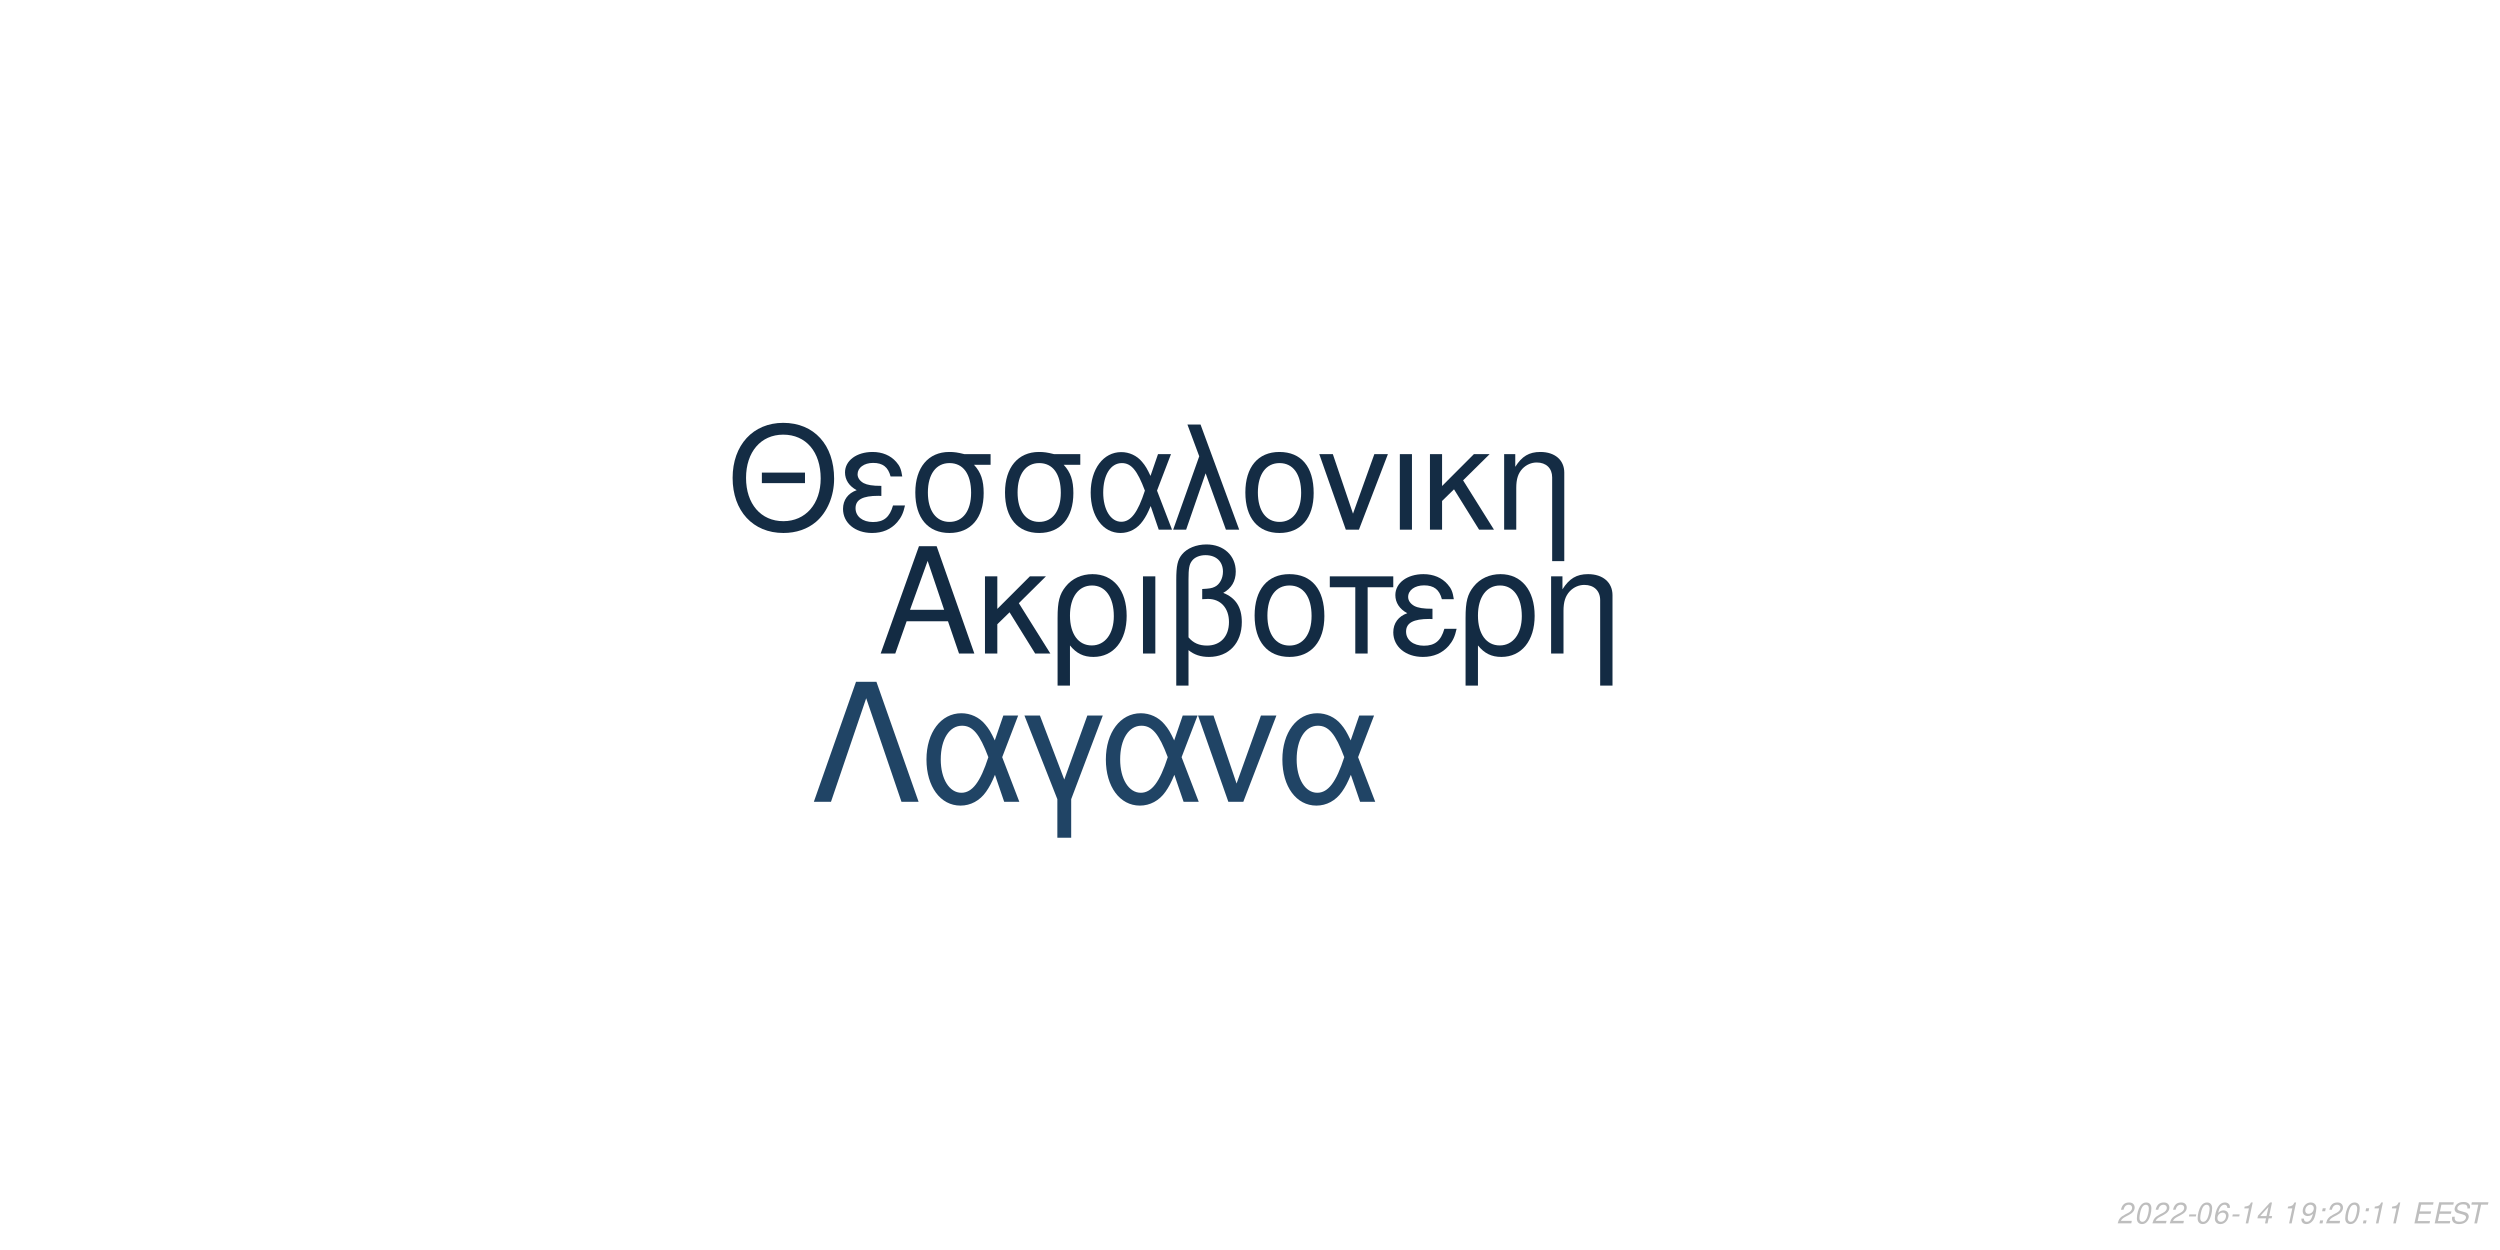
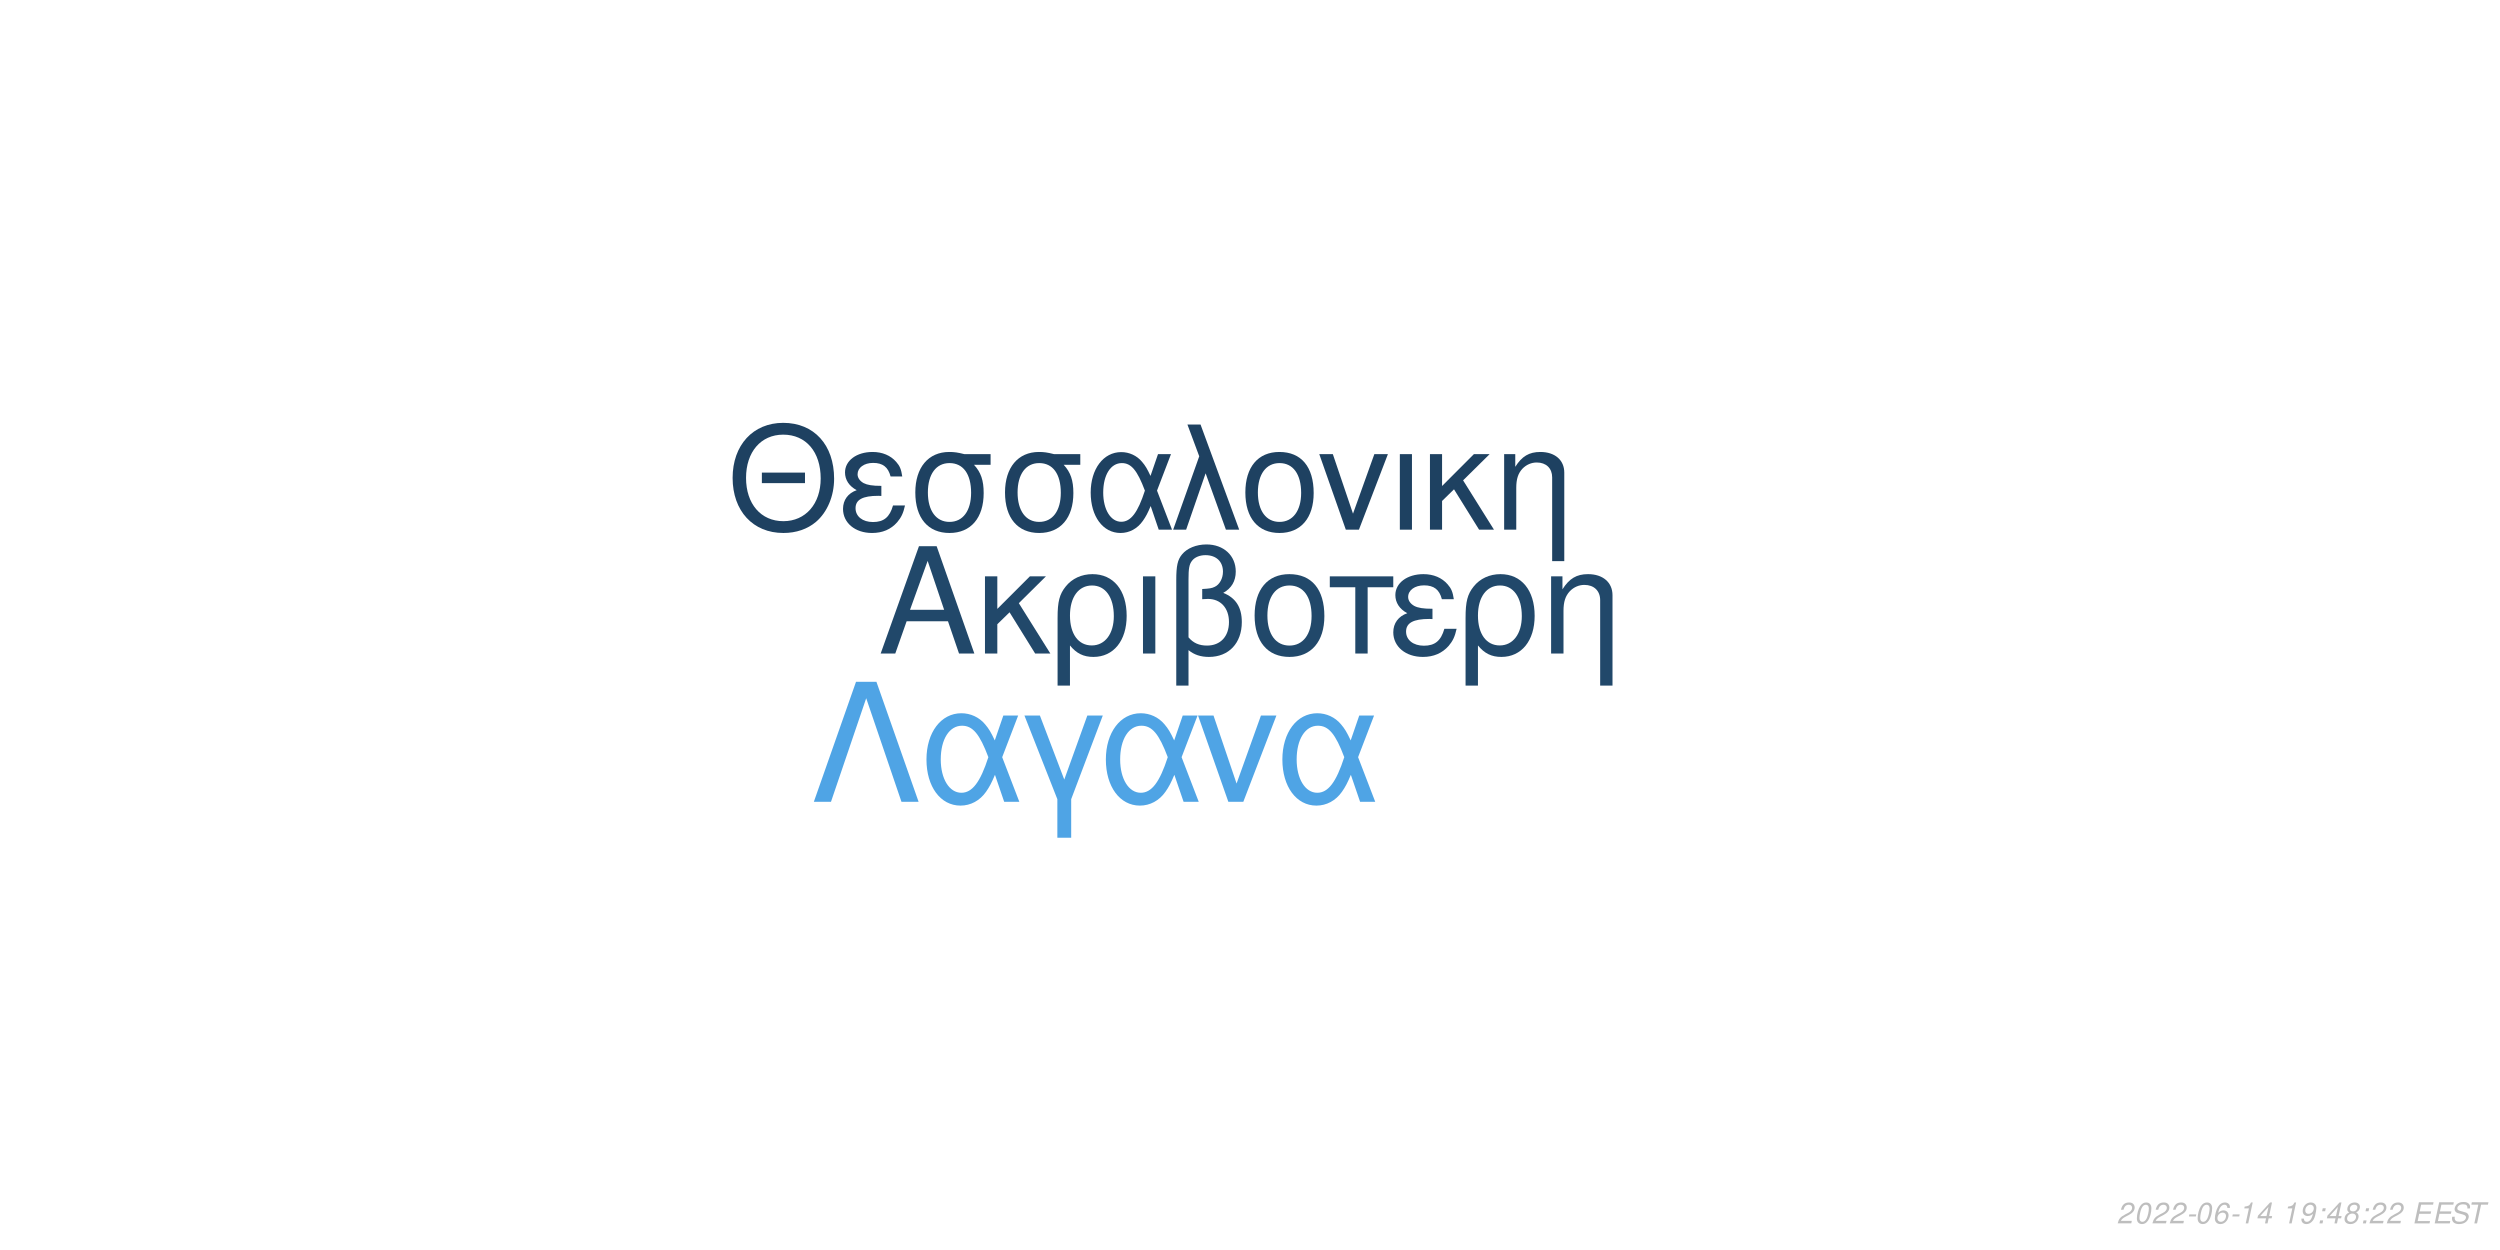
<svg xmlns="http://www.w3.org/2000/svg" xmlns:xlink="http://www.w3.org/1999/xlink" width="864pt" height="432pt" viewBox="0 0 864 432" version="1.1">
  <defs>
    <g>
      <symbol overflow="visible" id="glyph0-0">
        <path style="stroke:none;" d="" />
      </symbol>
      <symbol overflow="visible" id="glyph0-1">
        <path style="stroke:none;" d="M 24.125 -11.141 L 27.938 0 L 33.234 0 L 20.203 -37.094 L 14.094 -37.094 L 0.859 0 L 5.906 0 L 9.828 -11.141 Z M 22.797 -15.109 L 11 -15.109 L 17.094 -32.016 Z M 22.797 -15.109 " />
      </symbol>
      <symbol overflow="visible" id="glyph0-2">
        <path style="stroke:none;" d="M 7.172 -15.422 L 7.172 -26.672 L 2.906 -26.672 L 2.906 0 L 7.172 0 L 7.172 -10.125 L 11.406 -14.25 L 20.25 0 L 25.5 0 L 14.609 -17.406 L 23.969 -26.672 L 18.422 -26.672 Z M 7.172 -15.422 " />
      </symbol>
      <symbol overflow="visible" id="glyph0-3">
        <path style="stroke:none;" d="M 3 11.094 L 7.281 11.094 L 7.281 -2.797 C 9.516 -0.047 11.953 1.172 15.375 1.172 C 22.344 1.172 26.875 -4.422 26.875 -13.031 C 26.875 -21.891 22.297 -27.438 15.062 -27.438 C 11.297 -27.438 7.984 -25.906 5.797 -23.156 C 3.672 -20.516 3 -17.969 3 -12.359 Z M 14.906 -23.516 C 19.547 -23.516 22.438 -19.438 22.438 -12.922 C 22.438 -6.812 19.391 -2.797 14.812 -2.797 C 10.172 -2.797 7.281 -6.766 7.281 -13.125 C 7.281 -19.484 10.234 -23.516 14.906 -23.516 Z M 14.906 -23.516 " />
      </symbol>
      <symbol overflow="visible" id="glyph0-4">
        <path style="stroke:none;" d="M 3.516 0 L 7.781 0 L 7.781 -26.672 L 3.516 -26.672 Z M 3.516 0 " />
      </symbol>
      <symbol overflow="visible" id="glyph0-5">
        <path style="stroke:none;" d="M 4.016 11.094 L 8.25 11.094 L 8.25 -1.172 C 10.172 0.406 12.422 1.172 15.312 1.172 C 22.188 1.172 26.672 -3.609 26.672 -10.891 C 26.672 -15.984 24.578 -19.234 20.25 -20.969 C 23.109 -22.547 24.578 -25.031 24.578 -28.344 C 24.578 -33.844 20.406 -37.703 14.453 -37.703 C 10.938 -37.703 7.734 -36.391 6 -34.25 C 4.484 -32.422 4.016 -30.328 4.016 -25.391 Z M 8.25 -25.656 C 8.25 -29.359 8.5 -30.844 9.469 -32.062 C 10.375 -33.281 12.156 -34 14.094 -34 C 17.812 -34 20.156 -31.812 20.156 -28.297 C 20.156 -25.953 18.984 -23.812 17.297 -23.047 C 16.281 -22.547 15.469 -22.438 12.984 -22.297 L 12.984 -18.781 C 13.734 -18.828 14.344 -18.875 14.969 -18.875 C 19.344 -18.875 22.234 -15.719 22.234 -10.891 C 22.234 -5.906 19.281 -2.75 14.656 -2.75 C 11.953 -2.75 9.922 -3.609 8.25 -5.594 Z M 8.25 -25.656 " />
      </symbol>
      <symbol overflow="visible" id="glyph0-6">
        <path style="stroke:none;" d="M 14.094 -27.438 C 6.562 -27.438 2.094 -22.094 2.094 -13.125 C 2.094 -4.125 6.562 1.172 14.141 1.172 C 21.672 1.172 26.203 -4.172 26.203 -12.922 C 26.203 -22.188 21.828 -27.438 14.094 -27.438 Z M 14.141 -23.516 C 18.938 -23.516 21.781 -19.594 21.781 -12.984 C 21.781 -6.672 18.828 -2.75 14.141 -2.75 C 9.422 -2.75 6.516 -6.672 6.516 -13.125 C 6.516 -19.594 9.422 -23.516 14.141 -23.516 Z M 14.141 -23.516 " />
      </symbol>
      <symbol overflow="visible" id="glyph0-7">
        <path style="stroke:none;" d="M 7.891 0 L 12.156 0 L 12.156 -22.906 L 21.016 -22.906 L 21.016 -26.672 L -0.922 -26.672 L -0.922 -22.906 L 7.891 -22.906 Z M 7.891 0 " />
      </symbol>
      <symbol overflow="visible" id="glyph0-8">
        <path style="stroke:none;" d="M 14.562 -15.469 C 11.344 -15.469 9.562 -15.781 8.297 -16.438 C 6.922 -17.203 6.156 -18.328 6.156 -19.547 C 6.156 -21.891 8.453 -23.562 11.656 -23.562 C 15.062 -23.562 16.953 -22.094 17.812 -18.781 L 21.938 -18.781 C 21.578 -21.266 21.062 -22.5 19.797 -23.922 C 17.812 -26.203 14.906 -27.438 11.453 -27.438 C 5.797 -27.438 1.734 -24.375 1.734 -20.203 C 1.734 -17.609 3.156 -15.375 5.859 -13.938 C 2.797 -12.875 1.016 -10.484 1.016 -7.328 C 1.016 -2.391 5.297 1.172 11.25 1.172 C 14.969 1.172 17.906 -0.109 20.156 -2.641 C 21.578 -4.328 22.297 -5.797 22.906 -8.547 L 18.672 -8.547 C 17.5 -4.422 15.422 -2.703 11.609 -2.703 C 7.938 -2.703 5.438 -4.688 5.438 -7.578 C 5.438 -10.578 7.938 -11.953 13.484 -11.953 C 13.641 -11.953 14.094 -11.953 14.562 -11.906 Z M 14.562 -15.469 " />
      </symbol>
      <symbol overflow="visible" id="glyph0-9">
        <path style="stroke:none;" d="M 3.562 -26.672 L 3.562 0 L 7.844 0 L 7.844 -14.703 C 7.844 -17.906 8.5 -19.891 10.031 -21.531 C 11.406 -22.953 13.188 -23.719 15.062 -23.719 C 18.375 -23.719 20.516 -21.672 20.516 -18.469 L 20.516 11.094 L 24.781 11.094 L 24.781 -20.156 C 24.781 -24.578 21.469 -27.438 16.328 -27.438 C 12.359 -27.438 9.828 -25.906 7.484 -22.188 L 7.484 -26.672 Z M 3.562 -26.672 " />
      </symbol>
      <symbol overflow="visible" id="glyph1-0">
        <path style="stroke:none;" d="" />
      </symbol>
      <symbol overflow="visible" id="glyph1-1">
        <path style="stroke:none;" d="M 26.859 -19.734 L 11.953 -19.734 L 11.953 -16.094 L 26.859 -16.094 Z M 19.328 -36.922 C 8.922 -36.922 1.844 -29.25 1.844 -17.891 C 1.844 -6.484 8.875 1.141 19.391 1.141 C 23.812 1.141 27.703 -0.203 30.641 -2.688 C 34.578 -6.031 36.922 -11.656 36.922 -17.594 C 36.922 -29.297 30 -36.922 19.328 -36.922 Z M 19.328 -32.844 C 27.203 -32.844 32.281 -26.906 32.281 -17.688 C 32.281 -8.922 27.062 -2.938 19.391 -2.938 C 11.609 -2.938 6.484 -8.922 6.484 -17.891 C 6.484 -26.859 11.609 -32.844 19.328 -32.844 Z M 19.328 -32.844 " />
      </symbol>
      <symbol overflow="visible" id="glyph1-2">
        <path style="stroke:none;" d="M 14.25 -15.141 C 11.109 -15.141 9.375 -15.453 8.125 -16.094 C 6.781 -16.844 6.031 -17.938 6.031 -19.141 C 6.031 -21.422 8.266 -23.078 11.406 -23.078 C 14.75 -23.078 16.594 -21.625 17.438 -18.391 L 21.469 -18.391 C 21.125 -20.828 20.625 -22.031 19.391 -23.422 C 17.438 -25.656 14.594 -26.859 11.219 -26.859 C 5.688 -26.859 1.688 -23.875 1.688 -19.781 C 1.688 -17.234 3.094 -15.047 5.734 -13.656 C 2.734 -12.609 1 -10.266 1 -7.172 C 1 -2.344 5.188 1.141 11.016 1.141 C 14.656 1.141 17.547 -0.094 19.734 -2.594 C 21.125 -4.234 21.828 -5.688 22.422 -8.375 L 18.281 -8.375 C 17.141 -4.328 15.094 -2.641 11.359 -2.641 C 7.766 -2.641 5.328 -4.578 5.328 -7.422 C 5.328 -10.359 7.766 -11.703 13.203 -11.703 C 13.359 -11.703 13.797 -11.703 14.25 -11.656 Z M 14.25 -15.141 " />
      </symbol>
      <symbol overflow="visible" id="glyph1-3">
        <path style="stroke:none;" d="M 29 -26.109 L 19.938 -26.109 C 17.594 -26.703 16.438 -26.859 14.703 -26.859 C 7.469 -26.859 2.984 -21.469 2.984 -12.859 C 2.984 -4.031 7.375 1.141 14.797 1.141 C 22.172 1.141 26.609 -4.078 26.609 -12.656 C 26.609 -17.047 25.656 -19.828 23.266 -22.422 L 29 -22.422 Z M 14.797 -23.016 C 19.531 -23.016 22.266 -19.234 22.266 -12.75 C 22.266 -6.531 19.438 -2.688 14.797 -2.688 C 10.172 -2.688 7.328 -6.531 7.328 -12.859 C 7.328 -19.188 10.172 -23.016 14.797 -23.016 Z M 14.797 -23.016 " />
      </symbol>
      <symbol overflow="visible" id="glyph1-4">
        <path style="stroke:none;" d="M 29.344 -26.109 L 24.859 -26.109 L 22.266 -18.578 C 21.125 -21.031 20.484 -22.125 19.328 -23.469 C 17.547 -25.609 14.906 -26.812 12.156 -26.812 C 5.984 -26.812 1.594 -20.984 1.594 -12.812 C 1.594 -4.578 5.828 1.141 11.906 1.141 C 14.953 1.141 17.734 -0.344 19.625 -3.047 C 20.672 -4.531 21.281 -5.688 22.328 -8.172 L 25.109 0 L 29.703 0 L 24.516 -13.5 Z M 20.328 -13.5 C 17.891 -5.922 15.453 -2.734 12.156 -2.734 C 8.516 -2.734 5.922 -6.922 5.922 -12.812 C 5.922 -18.938 8.516 -23.016 12.359 -23.016 C 15.594 -23.016 17.688 -20.531 20.328 -13.5 Z M 20.328 -13.5 " />
      </symbol>
      <symbol overflow="visible" id="glyph1-5">
        <path style="stroke:none;" d="M 1.094 0 L 5.578 0 L 12.312 -19.484 L 19.328 0 L 23.922 0 L 10.562 -36.328 L 6.031 -36.328 L 10.109 -25.359 Z M 1.094 0 " />
      </symbol>
      <symbol overflow="visible" id="glyph1-6">
        <path style="stroke:none;" d="M 13.797 -26.859 C 6.422 -26.859 2.047 -21.625 2.047 -12.859 C 2.047 -4.031 6.422 1.141 13.859 1.141 C 21.234 1.141 25.656 -4.078 25.656 -12.656 C 25.656 -21.719 21.375 -26.859 13.797 -26.859 Z M 13.859 -23.016 C 18.531 -23.016 21.328 -19.188 21.328 -12.703 C 21.328 -6.531 18.438 -2.688 13.859 -2.688 C 9.219 -2.688 6.375 -6.531 6.375 -12.859 C 6.375 -19.188 9.219 -23.016 13.859 -23.016 Z M 13.859 -23.016 " />
      </symbol>
      <symbol overflow="visible" id="glyph1-7">
        <path style="stroke:none;" d="M 14.297 0 L 24.312 -26.109 L 19.625 -26.109 L 12.25 -5.531 L 5.281 -26.109 L 0.594 -26.109 L 9.766 0 Z M 14.297 0 " />
      </symbol>
      <symbol overflow="visible" id="glyph1-8">
        <path style="stroke:none;" d="M 3.438 0 L 7.625 0 L 7.625 -26.109 L 3.438 -26.109 Z M 3.438 0 " />
      </symbol>
      <symbol overflow="visible" id="glyph1-9">
        <path style="stroke:none;" d="M 7.031 -15.094 L 7.031 -26.109 L 2.844 -26.109 L 2.844 0 L 7.031 0 L 7.031 -9.922 L 11.156 -13.953 L 19.828 0 L 24.969 0 L 14.297 -17.047 L 23.469 -26.109 L 18.031 -26.109 Z M 7.031 -15.094 " />
      </symbol>
      <symbol overflow="visible" id="glyph1-10">
        <path style="stroke:none;" d="M 3.484 -26.109 L 3.484 0 L 7.672 0 L 7.672 -14.406 C 7.672 -17.547 8.328 -19.484 9.812 -21.078 C 11.156 -22.469 12.906 -23.219 14.75 -23.219 C 17.984 -23.219 20.078 -21.234 20.078 -18.094 L 20.078 10.859 L 24.266 10.859 L 24.266 -19.734 C 24.266 -24.062 21.031 -26.859 16 -26.859 C 12.109 -26.859 9.609 -25.359 7.328 -21.719 L 7.328 -26.109 Z M 3.484 -26.109 " />
      </symbol>
      <symbol overflow="visible" id="glyph2-0">
        <path style="stroke:none;" d="" />
      </symbol>
      <symbol overflow="visible" id="glyph2-1">
        <path style="stroke:none;" d="M 22.531 -41.484 L 15.484 -41.484 L 0.906 0 L 6.828 0 L 19 -35.797 L 31.188 0 L 37.109 0 Z M 22.531 -41.484 " />
      </symbol>
      <symbol overflow="visible" id="glyph2-2">
        <path style="stroke:none;" d="M 33.516 -29.812 L 28.391 -29.812 L 25.438 -21.219 C 24.125 -24.016 23.391 -25.266 22.078 -26.797 C 20.031 -29.25 17.016 -30.609 13.891 -30.609 C 6.828 -30.609 1.828 -23.953 1.828 -14.625 C 1.828 -5.234 6.656 1.312 13.594 1.312 C 17.078 1.312 20.266 -0.391 22.422 -3.469 C 23.609 -5.172 24.297 -6.484 25.5 -9.328 L 28.688 0 L 33.922 0 L 28 -15.422 Z M 23.219 -15.422 C 20.422 -6.766 17.641 -3.125 13.891 -3.125 C 9.734 -3.125 6.766 -7.906 6.766 -14.625 C 6.766 -21.625 9.734 -26.297 14.109 -26.297 C 17.812 -26.297 20.203 -23.453 23.219 -15.422 Z M 23.219 -15.422 " />
      </symbol>
      <symbol overflow="visible" id="glyph2-3">
        <path style="stroke:none;" d="M 12.062 12.406 L 16.844 12.406 L 16.844 -0.906 L 27.766 -29.812 L 22.422 -29.812 L 14.453 -7.688 L 6.031 -29.812 L 0.688 -29.812 L 12.062 -0.906 Z M 12.062 12.406 " />
      </symbol>
      <symbol overflow="visible" id="glyph2-4">
        <path style="stroke:none;" d="M 16.328 0 L 27.766 -29.812 L 22.422 -29.812 L 14 -6.312 L 6.031 -29.812 L 0.688 -29.812 L 11.156 0 Z M 16.328 0 " />
      </symbol>
      <symbol overflow="visible" id="glyph3-0">
        <path style="stroke:none;" d="" />
      </symbol>
      <symbol overflow="visible" id="glyph3-1">
        <path style="stroke:none;" d="M 5.234 -0.875 L 1.469 -0.875 C 1.641 -1.375 2.203 -1.891 3.109 -2.344 L 4.234 -2.938 C 5.562 -3.625 6.219 -4.469 6.219 -5.484 C 6.219 -5.938 6.062 -6.359 5.797 -6.656 C 5.469 -7.047 4.984 -7.234 4.312 -7.234 C 2.766 -7.234 1.891 -6.453 1.484 -4.734 L 2.375 -4.734 C 2.484 -5.188 2.609 -5.484 2.797 -5.75 C 3.094 -6.203 3.609 -6.453 4.188 -6.453 C 4.891 -6.453 5.344 -6.031 5.344 -5.375 C 5.344 -4.703 4.859 -4.094 4.016 -3.656 L 2.984 -3.125 C 1.234 -2.188 0.797 -1.656 0.344 -0.016 L 5.047 -0.016 Z M 5.234 -0.875 " />
      </symbol>
      <symbol overflow="visible" id="glyph3-2">
        <path style="stroke:none;" d="M 4.203 -7.234 C 3.375 -7.234 2.688 -6.812 2.125 -5.984 C 1.484 -5.047 0.984 -3.188 0.984 -1.734 C 0.984 -1.109 1.172 -0.562 1.484 -0.266 C 1.797 0.047 2.281 0.234 2.766 0.234 C 3.625 0.234 4.281 -0.156 4.859 -1.016 C 5.516 -1.953 6 -3.797 6 -5.266 C 6 -6.5 5.328 -7.234 4.203 -7.234 Z M 4.094 -6.453 C 4.734 -6.453 5.125 -5.984 5.125 -5.156 C 5.125 -4.203 4.781 -2.625 4.406 -1.812 C 3.984 -0.938 3.516 -0.547 2.875 -0.547 C 2.25 -0.547 1.875 -1.031 1.875 -1.828 C 1.875 -2.797 2.203 -4.344 2.594 -5.203 C 2.984 -6.047 3.453 -6.453 4.094 -6.453 Z M 4.094 -6.453 " />
      </symbol>
      <symbol overflow="visible" id="glyph3-3">
        <path style="stroke:none;" d="M 3.516 -3.125 L 1.125 -3.125 L 0.969 -2.406 L 3.359 -2.406 Z M 3.516 -3.125 " />
      </symbol>
      <symbol overflow="visible" id="glyph3-4">
        <path style="stroke:none;" d="M 6.125 -5.344 L 6.141 -5.625 C 6.141 -6.609 5.453 -7.234 4.391 -7.234 C 3.438 -7.234 2.641 -6.719 2.016 -5.703 C 1.422 -4.781 0.938 -2.953 0.938 -1.688 C 0.938 -0.516 1.688 0.234 2.859 0.234 C 3.703 0.234 4.438 -0.156 5 -0.875 C 5.406 -1.422 5.672 -2.156 5.672 -2.766 C 5.672 -3.812 4.969 -4.5 3.906 -4.5 C 3.234 -4.5 2.672 -4.234 2.094 -3.625 C 2.406 -5.375 3.234 -6.453 4.25 -6.453 C 4.703 -6.453 5.062 -6.234 5.172 -5.844 C 5.203 -5.719 5.234 -5.578 5.25 -5.344 Z M 3.656 -3.734 C 4.344 -3.734 4.797 -3.281 4.797 -2.625 C 4.797 -1.469 3.984 -0.547 2.984 -0.547 C 2.297 -0.547 1.812 -1.047 1.812 -1.766 C 1.812 -2.859 2.625 -3.734 3.656 -3.734 Z M 3.656 -3.734 " />
      </symbol>
      <symbol overflow="visible" id="glyph3-5">
        <path style="stroke:none;" d="M 3.703 -5.188 L 2.594 0 L 3.469 0 L 5.016 -7.234 L 4.438 -7.234 C 3.906 -6.156 3.688 -6.016 2.234 -5.812 L 2.109 -5.188 Z M 3.703 -5.188 " />
      </symbol>
      <symbol overflow="visible" id="glyph3-6">
        <path style="stroke:none;" d="M 3.625 -1.75 L 3.266 0 L 4.141 0 L 4.516 -1.75 L 5.562 -1.75 L 5.734 -2.531 L 4.688 -2.531 L 5.688 -7.234 L 5.016 -7.234 L 0.844 -2.672 L 0.641 -1.75 Z M 3.797 -2.531 L 1.594 -2.531 L 4.469 -5.703 Z M 3.797 -2.531 " />
      </symbol>
      <symbol overflow="visible" id="glyph3-7">
        <path style="stroke:none;" d="" />
      </symbol>
      <symbol overflow="visible" id="glyph3-8">
        <path style="stroke:none;" d="M 0.844 -1.656 C 0.844 -1.547 0.844 -1.438 0.844 -1.375 C 0.844 -0.406 1.531 0.234 2.578 0.234 C 3.203 0.234 3.766 0.016 4.297 -0.438 C 4.938 -1 5.312 -1.656 5.594 -2.719 C 5.844 -3.672 6.016 -4.766 6.016 -5.375 C 6.016 -5.844 5.844 -6.328 5.547 -6.656 C 5.203 -7.031 4.703 -7.234 4.062 -7.234 C 2.516 -7.234 1.297 -5.938 1.297 -4.266 C 1.297 -3.203 1.984 -2.547 3.047 -2.547 C 3.484 -2.547 3.953 -2.672 4.281 -2.891 C 4.406 -2.984 4.547 -3.078 4.828 -3.344 C 4.438 -1.484 3.703 -0.547 2.703 -0.547 C 2.109 -0.547 1.719 -0.938 1.719 -1.547 L 1.719 -1.656 Z M 3.953 -6.453 C 4.625 -6.453 5.141 -5.953 5.141 -5.281 C 5.141 -4.188 4.312 -3.312 3.297 -3.312 C 2.594 -3.312 2.172 -3.734 2.172 -4.453 C 2.172 -5.562 2.984 -6.453 3.953 -6.453 Z M 3.953 -6.453 " />
      </symbol>
      <symbol overflow="visible" id="glyph3-9">
        <path style="stroke:none;" d="M 2.359 -1.031 L 1.312 -1.031 L 1.094 0 L 2.141 0 Z M 3.266 -5.234 L 2.219 -5.234 L 2 -4.203 L 3.047 -4.203 Z M 3.266 -5.234 " />
      </symbol>
      <symbol overflow="visible" id="glyph3-10">
+         <path style="stroke:none;" d="M 4.766 -3.797 C 5.078 -3.969 5.234 -4.078 5.438 -4.234 C 5.812 -4.594 6.062 -5.172 6.062 -5.734 C 6.062 -6.625 5.344 -7.234 4.266 -7.234 C 2.812 -7.234 1.703 -6.219 1.703 -4.875 C 1.703 -4.406 1.875 -4.125 2.359 -3.812 C 1.297 -3.312 0.75 -2.516 0.75 -1.469 C 0.75 -0.438 1.547 0.234 2.812 0.234 C 3.656 0.234 4.359 -0.094 4.938 -0.734 C 5.359 -1.234 5.609 -1.859 5.609 -2.438 C 5.609 -3.047 5.312 -3.516 4.766 -3.797 Z M 4.109 -6.453 C 4.797 -6.453 5.188 -6.125 5.188 -5.578 C 5.188 -5.266 5.062 -4.922 4.859 -4.672 C 4.562 -4.312 4.188 -4.156 3.656 -4.156 C 2.984 -4.156 2.594 -4.453 2.594 -4.984 C 2.594 -5.859 3.203 -6.453 4.109 -6.453 Z M 3.453 -3.406 C 4.234 -3.406 4.734 -2.984 4.734 -2.312 C 4.734 -1.312 3.922 -0.547 2.875 -0.547 C 2.125 -0.547 1.625 -0.969 1.625 -1.625 C 1.625 -2.609 2.438 -3.406 3.453 -3.406 Z M 3.453 -3.406 " />
+       </symbol>
+       <symbol overflow="visible" id="glyph3-11">
        <path style="stroke:none;" d="M 2.547 -3.312 L 6.5 -3.312 L 6.688 -4.141 L 2.719 -4.141 L 3.219 -6.469 L 7.344 -6.469 L 7.516 -7.297 L 2.453 -7.297 L 0.906 0 L 6.125 0 L 6.297 -0.812 L 2.016 -0.812 Z M 2.547 -3.312 " />
      </symbol>
-       <symbol overflow="visible" id="glyph3-11">
+       <symbol overflow="visible" id="glyph3-12">
        <path style="stroke:none;" d="M 7.062 -5.156 C 7.125 -5.438 7.141 -5.562 7.141 -5.703 C 7.141 -6.156 6.938 -6.594 6.594 -6.891 C 6.188 -7.25 5.656 -7.406 4.875 -7.406 C 3.844 -7.406 3.047 -7.125 2.5 -6.562 C 2.094 -6.141 1.781 -5.438 1.781 -4.922 C 1.781 -4.297 2.219 -3.766 2.891 -3.562 L 4.594 -3.094 C 5.406 -2.859 5.734 -2.578 5.734 -2.094 C 5.734 -1.781 5.547 -1.406 5.266 -1.141 C 4.844 -0.766 4.266 -0.578 3.453 -0.578 C 2.328 -0.578 1.812 -0.984 1.812 -1.906 C 1.812 -2.047 1.812 -2.125 1.844 -2.312 L 0.984 -2.312 C 0.906 -2.062 0.891 -1.906 0.891 -1.688 C 0.891 -0.484 1.797 0.234 3.297 0.234 C 4.359 0.234 5.234 -0.062 5.812 -0.609 C 6.344 -1.078 6.688 -1.797 6.688 -2.375 C 6.688 -2.641 6.609 -2.906 6.453 -3.156 C 6.234 -3.5 5.938 -3.703 5.469 -3.828 L 3.75 -4.312 C 2.984 -4.547 2.734 -4.734 2.734 -5.188 C 2.734 -5.547 2.875 -5.844 3.188 -6.109 C 3.547 -6.438 4.031 -6.594 4.703 -6.594 C 5.266 -6.594 5.688 -6.484 5.906 -6.297 C 6.094 -6.125 6.219 -5.797 6.219 -5.516 C 6.219 -5.422 6.203 -5.344 6.188 -5.156 Z M 7.062 -5.156 " />
      </symbol>
-       <symbol overflow="visible" id="glyph3-12">
+       <symbol overflow="visible" id="glyph3-13">
        <path style="stroke:none;" d="M 4.938 -6.469 L 7.312 -6.469 L 7.484 -7.297 L 1.75 -7.297 L 1.578 -6.469 L 3.984 -6.469 L 2.609 0 L 3.547 0 Z M 4.938 -6.469 " />
      </symbol>
    </g>
  </defs>
  <g id="surface1">
    <rect x="0" y="0" width="864" height="432" style="fill:rgb(100%,100%,100%);fill-opacity:1;stroke:none;" />
-     <g style="fill:rgb(7.451%,16.863%,26.275%);fill-opacity:1;">
+     <g style="fill:rgb(12.941%,28.235%,41.569%);fill-opacity:1;">
      <use xlink:href="#glyph0-1" x="303.5" y="225.861" />
      <use xlink:href="#glyph0-2" x="337.5" y="225.861" />
      <use xlink:href="#glyph0-3" x="362.5" y="225.861" />
      <use xlink:href="#glyph0-4" x="391.5" y="225.861" />
      <use xlink:href="#glyph0-5" x="402.5" y="225.861" />
      <use xlink:href="#glyph0-6" x="431.5" y="225.861" />
      <use xlink:href="#glyph0-7" x="460.5" y="225.861" />
      <use xlink:href="#glyph0-8" x="480.5" y="225.861" />
      <use xlink:href="#glyph0-3" x="503.5" y="225.861" />
      <use xlink:href="#glyph0-9" x="532.5" y="225.861" />
    </g>
-     <g style="fill:rgb(7.843%,17.255%,26.667%);fill-opacity:1;">
+     <g style="fill:rgb(11.765%,25.49%,38.039%);fill-opacity:1;">
      <use xlink:href="#glyph1-1" x="251.348" y="183.058" />
      <use xlink:href="#glyph1-2" x="290.348" y="183.058" />
      <use xlink:href="#glyph1-3" x="313.348" y="183.058" />
      <use xlink:href="#glyph1-3" x="344.348" y="183.058" />
      <use xlink:href="#glyph1-4" x="375.348" y="183.058" />
      <use xlink:href="#glyph1-5" x="404.348" y="183.058" />
      <use xlink:href="#glyph1-6" x="428.348" y="183.058" />
      <use xlink:href="#glyph1-7" x="455.348" y="183.058" />
      <use xlink:href="#glyph1-8" x="480.348" y="183.058" />
      <use xlink:href="#glyph1-9" x="491.348" y="183.058" />
      <use xlink:href="#glyph1-10" x="516.348" y="183.058" />
    </g>
-     <g style="fill:rgb(12.549%,26.667%,39.608%);fill-opacity:1;">
+     <g style="fill:rgb(30.98%,64.314%,89.804%);fill-opacity:1;">
      <use xlink:href="#glyph2-1" x="280.359" y="277.105" />
      <use xlink:href="#glyph2-2" x="318.359" y="277.105" />
      <use xlink:href="#glyph2-3" x="353.359" y="277.105" />
      <use xlink:href="#glyph2-2" x="380.359" y="277.105" />
      <use xlink:href="#glyph2-4" x="413.359" y="277.105" />
      <use xlink:href="#glyph2-2" x="441.359" y="277.105" />
    </g>
    <g style="fill:rgb(74.51%,74.51%,74.51%);fill-opacity:1;">
      <use xlink:href="#glyph3-1" x="731.52" y="422.81" />
      <use xlink:href="#glyph3-2" x="737.52" y="422.81" />
      <use xlink:href="#glyph3-1" x="743.52" y="422.81" />
      <use xlink:href="#glyph3-1" x="749.52" y="422.81" />
      <use xlink:href="#glyph3-3" x="755.52" y="422.81" />
      <use xlink:href="#glyph3-2" x="758.52" y="422.81" />
      <use xlink:href="#glyph3-4" x="764.52" y="422.81" />
      <use xlink:href="#glyph3-3" x="770.52" y="422.81" />
      <use xlink:href="#glyph3-5" x="773.52" y="422.81" />
      <use xlink:href="#glyph3-6" x="779.52" y="422.81" />
      <use xlink:href="#glyph3-7" x="785.52" y="422.81" />
      <use xlink:href="#glyph3-5" x="788.52" y="422.81" />
      <use xlink:href="#glyph3-8" x="794.52" y="422.81" />
      <use xlink:href="#glyph3-9" x="800.52" y="422.81" />
-       <use xlink:href="#glyph3-1" x="803.52" y="422.81" />
-       <use xlink:href="#glyph3-2" x="809.52" y="422.81" />
+       <use xlink:href="#glyph3-6" x="803.52" y="422.81" />
+       <use xlink:href="#glyph3-10" x="809.52" y="422.81" />
      <use xlink:href="#glyph3-9" x="815.52" y="422.81" />
-       <use xlink:href="#glyph3-5" x="818.52" y="422.81" />
-       <use xlink:href="#glyph3-5" x="824.52" y="422.81" />
+       <use xlink:href="#glyph3-1" x="818.52" y="422.81" />
+       <use xlink:href="#glyph3-1" x="824.52" y="422.81" />
      <use xlink:href="#glyph3-7" x="830.52" y="422.81" />
-       <use xlink:href="#glyph3-10" x="833.52" y="422.81" />
-       <use xlink:href="#glyph3-10" x="840.52" y="422.81" />
-       <use xlink:href="#glyph3-11" x="846.52" y="422.81" />
-       <use xlink:href="#glyph3-12" x="852.52" y="422.81" />
+       <use xlink:href="#glyph3-11" x="833.52" y="422.81" />
+       <use xlink:href="#glyph3-11" x="840.52" y="422.81" />
+       <use xlink:href="#glyph3-12" x="846.52" y="422.81" />
+       <use xlink:href="#glyph3-13" x="852.52" y="422.81" />
    </g>
  </g>
</svg>
